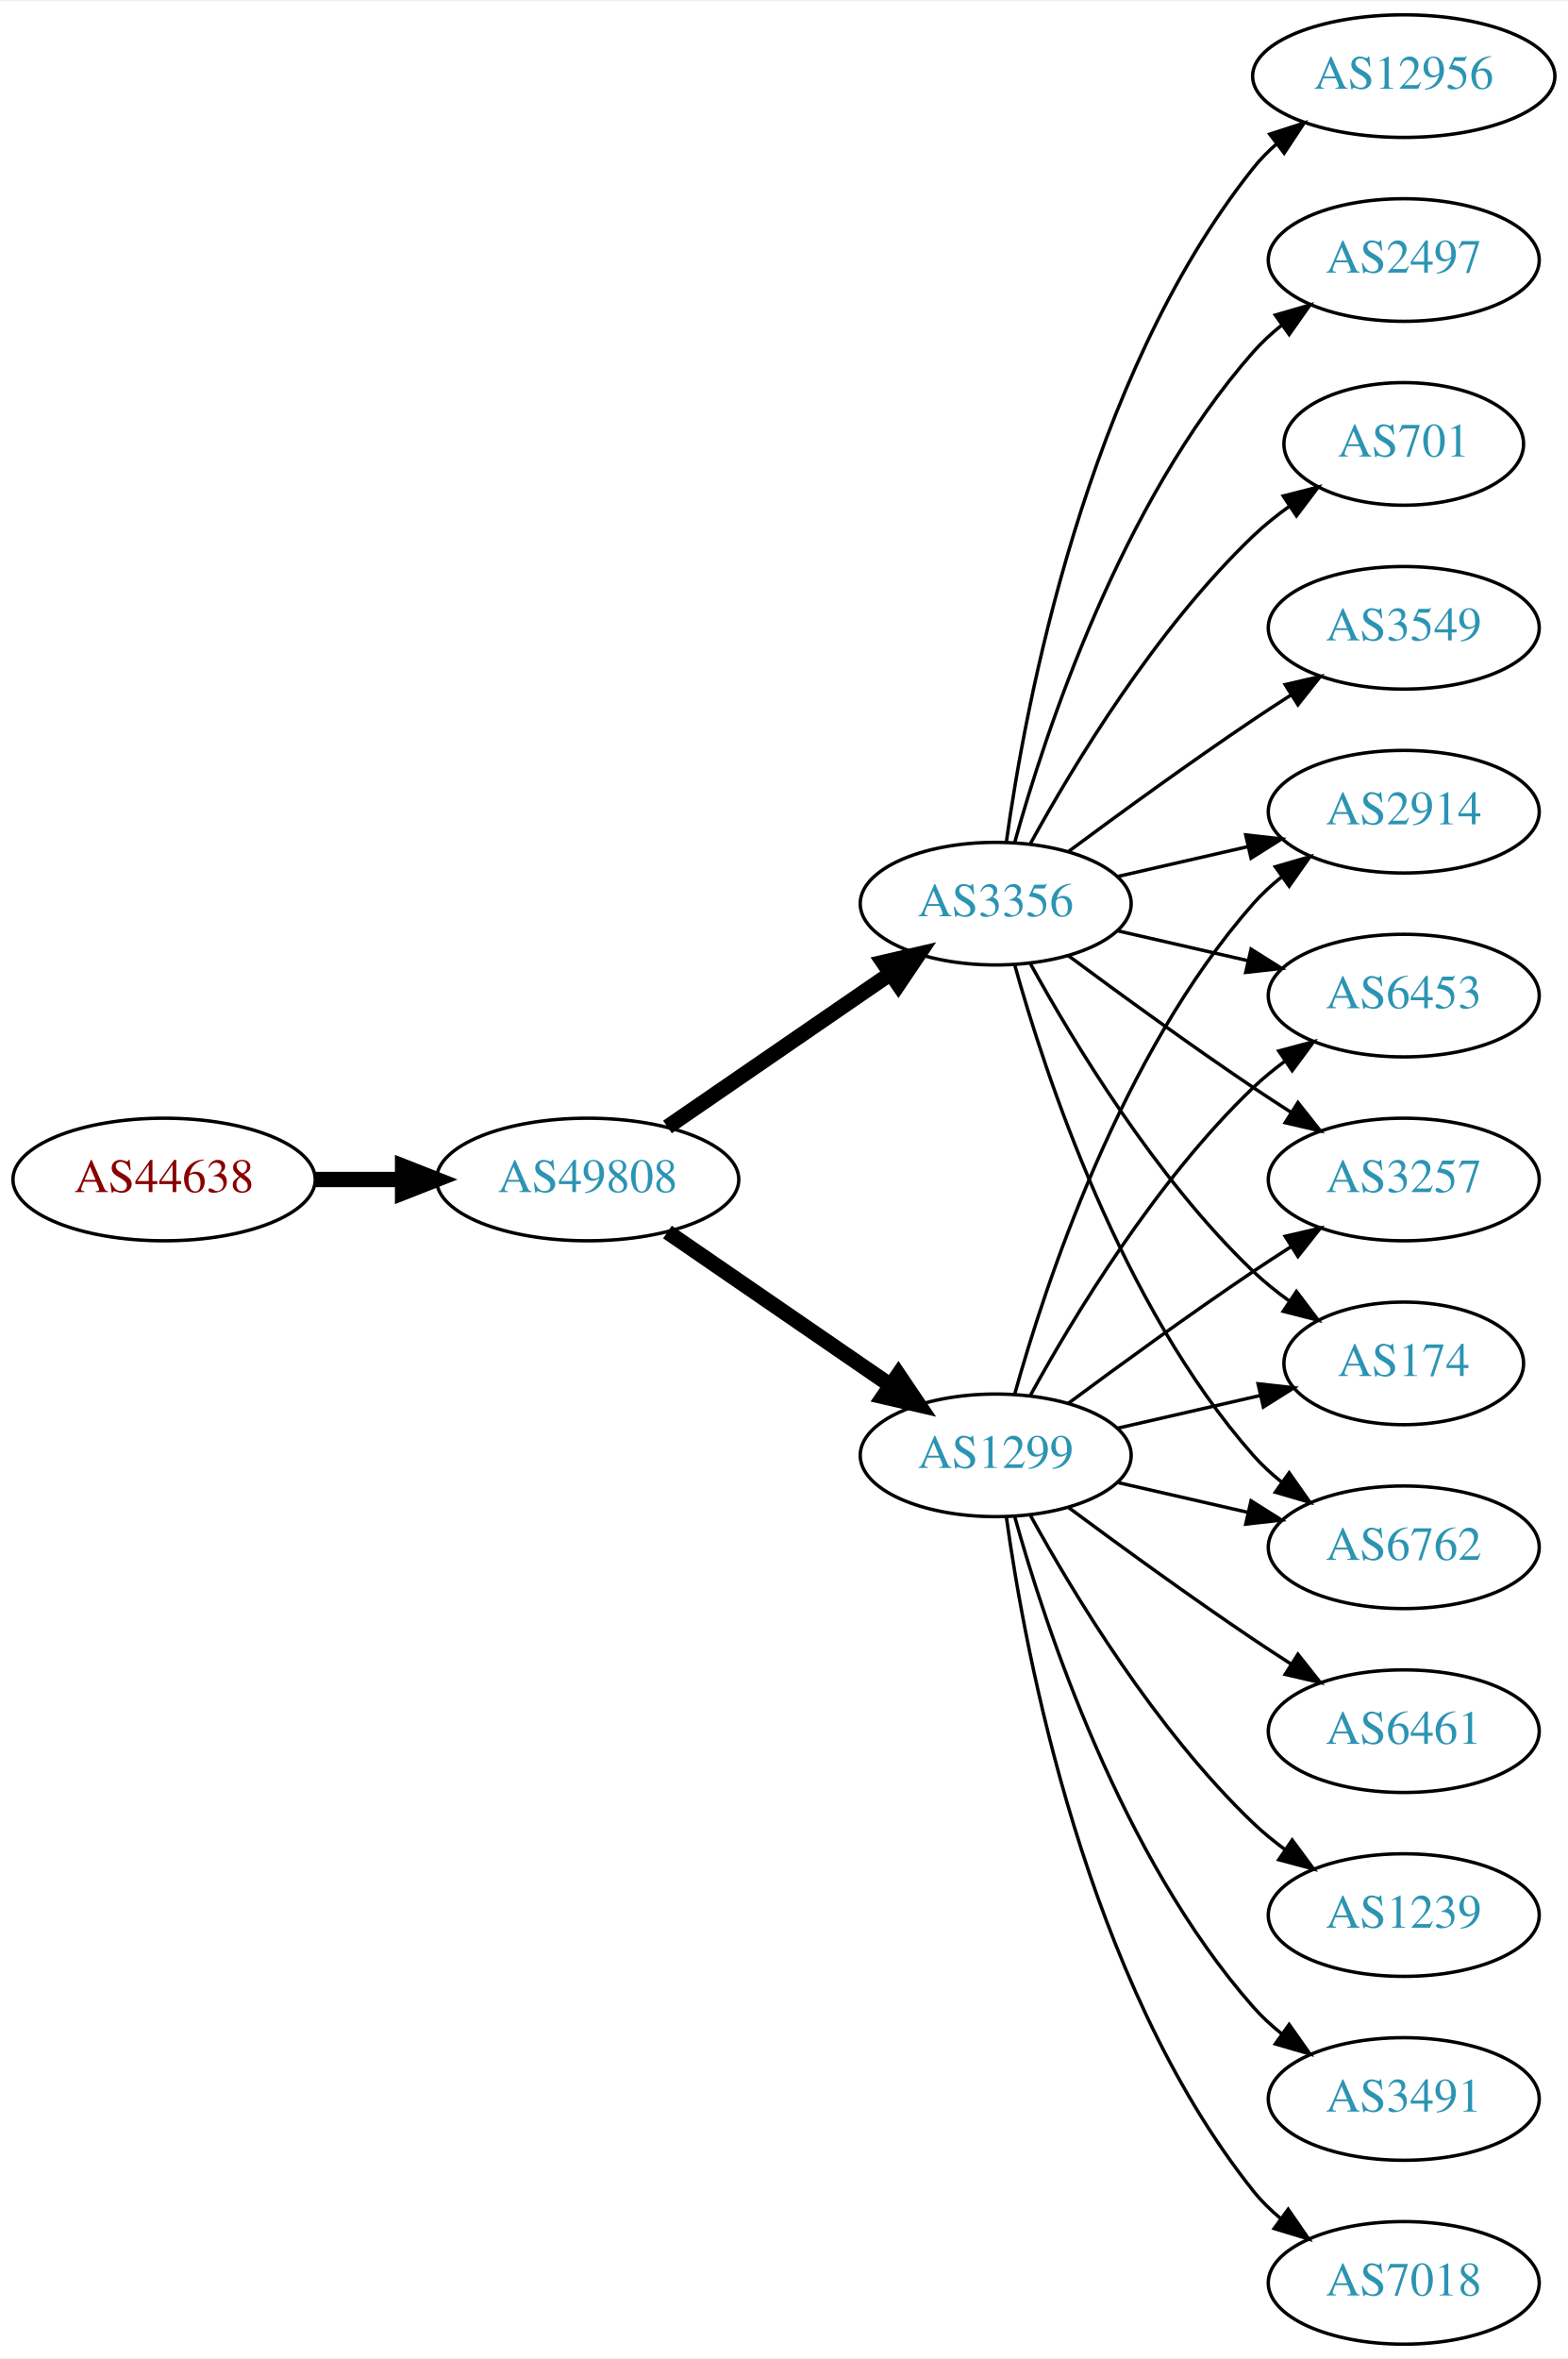
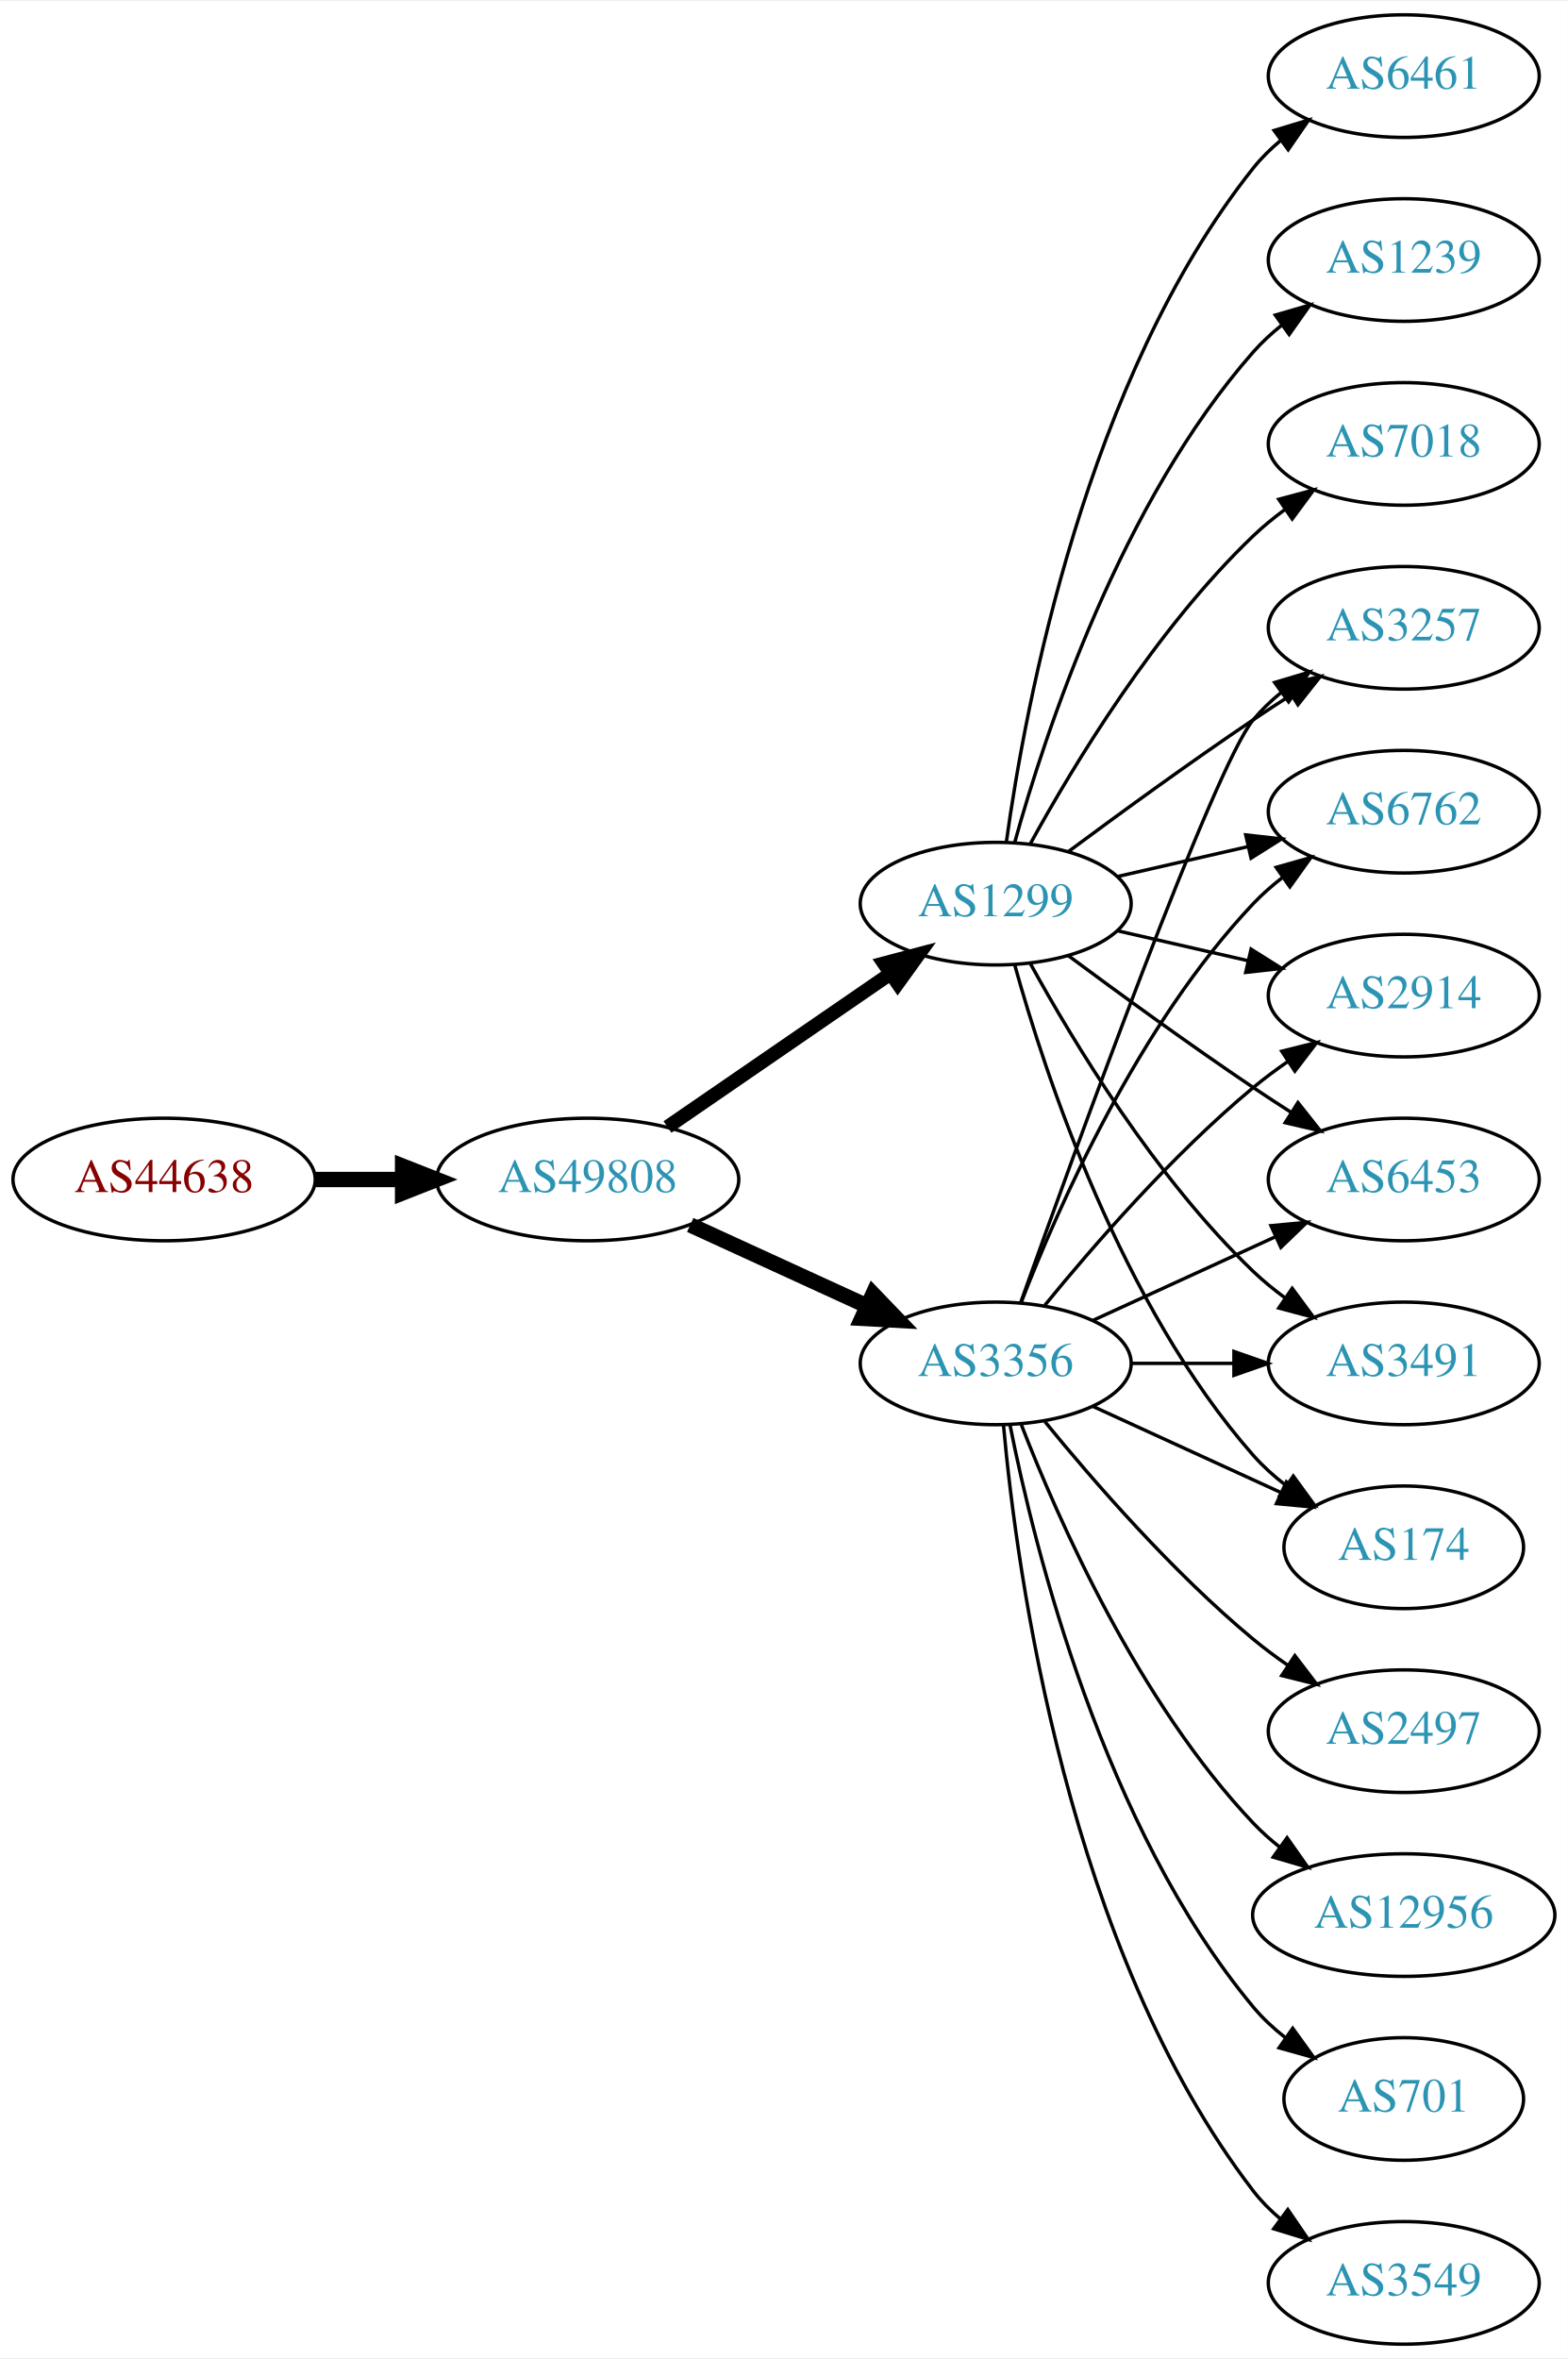
<svg xmlns="http://www.w3.org/2000/svg" xmlns:xlink="http://www.w3.org/1999/xlink" width="460pt" height="692pt" viewBox="0.00 0.00 460.47 692.00">
  <g id="graph0" class="graph" transform="scale(1 1) rotate(0) translate(4 688)">
    <polygon fill="white" stroke="none" points="-4,4 -4,-688 456.469,-688 456.469,4 -4,4" />
    <g id="node1" class="node">
      <g id="a_node1">
        <a xlink:href="/asn/44638" xlink:title="AS44638 ~ Elektrohaus Gabriel GmbH &amp; Co. KG [AT]">
          <ellipse fill="#ffffff" stroke="black" cx="44.196" cy="-342" rx="44.393" ry="18" />
          <text text-anchor="middle" x="44.196" y="-338.3" font-family="Times,serif" font-size="14.00" fill="#880000">AS44638</text>
        </a>
      </g>
    </g>
    <g id="node2" class="node">
      <g id="a_node2">
        <a xlink:href="/asn/49808" xlink:title="AS49808 ~ POWERSPEED-AS [AT]">
          <ellipse fill="#ffffff" stroke="black" cx="168.588" cy="-342" rx="44.393" ry="18" />
          <text text-anchor="middle" x="168.588" y="-338.3" font-family="Times,serif" font-size="14.00" fill="#2c94b3">AS49808</text>
        </a>
      </g>
    </g>
    <g id="edge1" class="edge">
      <path fill="none" stroke="black" stroke-width="4.5" d="M88.692,-342C96.898,-342 105.569,-342 114.041,-342" />
      <polygon fill="black" stroke="black" stroke-width="4.5" points="114.233,-345.938 124.233,-342 114.233,-338.063 114.233,-345.938" />
    </g>
    <g id="node3" class="node">
      <g id="a_node3">
-         <a xlink:href="/asn/1299" xlink:title="AS1299 ~ Telia Carrier [EU]">
-           <ellipse fill="#ffffff" stroke="black" cx="288.431" cy="-261" rx="39.794" ry="18" />
-           <text text-anchor="middle" x="288.431" y="-257.3" font-family="Times,serif" font-size="14.00" fill="#2c94b3">AS1299</text>
+         <a xlink:href="/asn/3356" xlink:title="AS3356 ~ Level 3 Parent, LLC [US]">
+           <ellipse fill="#ffffff" stroke="black" cx="288.431" cy="-288" rx="39.794" ry="18" />
+           <text text-anchor="middle" x="288.431" y="-284.3" font-family="Times,serif" font-size="14.00" fill="#2c94b3">AS3356</text>
        </a>
      </g>
    </g>
    <g id="edge2" class="edge">
-       <path fill="none" stroke="black" stroke-width="4.5" d="M192.031,-326.574C210.612,-313.802 237.173,-295.545 257.553,-281.537" />
-       <polygon fill="black" stroke="black" stroke-width="4.5" points="259.856,-284.731 265.867,-275.822 255.396,-278.242 259.856,-284.731" />
+       <path fill="none" stroke="black" stroke-width="4.5" d="M198.718,-328.652C214.329,-321.498 233.727,-312.609 250.399,-304.97" />
+       <polygon fill="black" stroke="black" stroke-width="4.5" points="252.4,-308.384 259.851,-300.638 249.119,-301.225 252.4,-308.384" />
    </g>
    <g id="node4" class="node">
      <g id="a_node4">
-         <a xlink:href="/asn/3356" xlink:title="AS3356 ~ Level 3 Parent, LLC [US]">
+         <a xlink:href="/asn/1299" xlink:title="AS1299 ~ Telia Carrier [EU]">
          <ellipse fill="#ffffff" stroke="black" cx="288.431" cy="-423" rx="39.794" ry="18" />
-           <text text-anchor="middle" x="288.431" y="-419.3" font-family="Times,serif" font-size="14.00" fill="#2c94b3">AS3356</text>
+           <text text-anchor="middle" x="288.431" y="-419.3" font-family="Times,serif" font-size="14.00" fill="#2c94b3">AS1299</text>
        </a>
      </g>
    </g>
    <g id="edge3" class="edge">
-       <path fill="none" stroke="black" stroke-width="4.5" d="M192.031,-357.426C210.612,-370.198 237.173,-388.455 257.553,-402.463" />
-       <polygon fill="black" stroke="black" stroke-width="4.5" points="255.396,-405.758 265.867,-408.178 259.856,-399.269 255.396,-405.758" />
+       <path fill="none" stroke="black" stroke-width="4.091" d="M192.031,-357.426C210.612,-370.198 237.173,-388.455 257.553,-402.463" />
+       <polygon fill="black" stroke="black" stroke-width="4.091" points="255.598,-405.463 265.867,-408.178 259.654,-399.564 255.598,-405.463" />
    </g>
    <g id="node5" class="node">
      <g id="a_node5">
-         <a xlink:href="/asn/2914" xlink:title="AS2914 ~ NTT America, Inc. [US]">
-           <ellipse fill="#ffffff" stroke="black" cx="408.273" cy="-450" rx="39.794" ry="18" />
-           <text text-anchor="middle" x="408.273" y="-446.3" font-family="Times,serif" font-size="14.00" fill="#2c94b3">AS2914</text>
+         <a xlink:href="/asn/6453" xlink:title="AS6453 ~ TATA COMMUNICATIONS (AMERICA) INC [US]">
+           <ellipse fill="#ffffff" stroke="black" cx="408.273" cy="-342" rx="39.794" ry="18" />
+           <text text-anchor="middle" x="408.273" y="-338.3" font-family="Times,serif" font-size="14.00" fill="#2c94b3">AS6453</text>
        </a>
      </g>
    </g>
    <g id="edge4" class="edge">
-       <path fill="none" stroke="black" d="M294.004,-278.946C302.909,-310.995 325.194,-378.842 364.077,-423 366.561,-425.821 369.411,-428.449 372.437,-430.871" />
-       <polygon fill="black" stroke="black" points="370.554,-433.828 380.726,-436.791 374.622,-428.131 370.554,-433.828" />
+       <path fill="none" stroke="black" d="M317.06,-300.661C333.017,-307.973 353.287,-317.261 370.57,-325.181" />
+       <polygon fill="black" stroke="black" points="369.269,-328.435 379.818,-329.419 372.185,-322.071 369.269,-328.435" />
    </g>
    <g id="node6" class="node">
      <g id="a_node6">
-         <a xlink:href="/asn/6453" xlink:title="AS6453 ~ TATA COMMUNICATIONS (AMERICA) INC [US]">
-           <ellipse fill="#ffffff" stroke="black" cx="408.273" cy="-396" rx="39.794" ry="18" />
-           <text text-anchor="middle" x="408.273" y="-392.3" font-family="Times,serif" font-size="14.00" fill="#2c94b3">AS6453</text>
+         <a xlink:href="/asn/3549" xlink:title="AS3549 ~ Level 3 Parent, LLC [US]">
+           <ellipse fill="#ffffff" stroke="black" cx="408.273" cy="-18" rx="39.794" ry="18" />
+           <text text-anchor="middle" x="408.273" y="-14.3" font-family="Times,serif" font-size="14.00" fill="#2c94b3">AS3549</text>
        </a>
      </g>
    </g>
    <g id="edge5" class="edge">
-       <path fill="none" stroke="black" d="M298.672,-278.713C311.218,-301.561 335.394,-341.611 364.077,-369 366.946,-371.739 370.134,-374.347 373.443,-376.785" />
-       <polygon fill="black" stroke="black" points="371.567,-379.742 381.803,-382.477 375.507,-373.956 371.567,-379.742" />
+       <path fill="none" stroke="black" d="M290.715,-269.883C294.613,-226.668 309.63,-115.869 364.077,-45 366.367,-42.02 369.087,-39.284 372.032,-36.795" />
+       <polygon fill="black" stroke="black" points="374.225,-39.527 380.208,-30.782 370.078,-33.888 374.225,-39.527" />
    </g>
    <g id="node7" class="node">
      <g id="a_node7">
-         <a xlink:href="/asn/3257" xlink:title="AS3257 ~ GTT [DE]">
-           <ellipse fill="#ffffff" stroke="black" cx="408.273" cy="-342" rx="39.794" ry="18" />
-           <text text-anchor="middle" x="408.273" y="-338.3" font-family="Times,serif" font-size="14.00" fill="#2c94b3">AS3257</text>
+         <a xlink:href="/asn/3491" xlink:title="AS3491 ~ PCCW Global, Inc. [US]">
+           <ellipse fill="#ffffff" stroke="black" cx="408.273" cy="-288" rx="39.794" ry="18" />
+           <text text-anchor="middle" x="408.273" y="-284.3" font-family="Times,serif" font-size="14.00" fill="#2c94b3">AS3491</text>
        </a>
      </g>
    </g>
    <g id="edge6" class="edge">
-       <path fill="none" stroke="black" d="M309.761,-276.277C324.623,-287.304 345.368,-302.407 364.077,-315 367.626,-317.389 371.377,-319.839 375.125,-322.242" />
-       <polygon fill="black" stroke="black" points="373.451,-325.325 383.774,-327.712 377.193,-319.409 373.451,-325.325" />
+       <path fill="none" stroke="black" d="M328.343,-288C337.897,-288 348.246,-288 358.209,-288" />
+       <polygon fill="black" stroke="black" points="358.402,-291.5 368.402,-288 358.402,-284.5 358.402,-291.5" />
    </g>
    <g id="node8" class="node">
      <g id="a_node8">
-         <a xlink:href="/asn/7018" xlink:title="AS7018 ~ AT&amp;T Services, Inc. [US]">
-           <ellipse fill="#ffffff" stroke="black" cx="408.273" cy="-18" rx="39.794" ry="18" />
-           <text text-anchor="middle" x="408.273" y="-14.3" font-family="Times,serif" font-size="14.00" fill="#2c94b3">AS7018</text>
+         <a xlink:href="/asn/2497" xlink:title="AS2497 ~ Internet Initiative Japan Inc. [JP]">
+           <ellipse fill="#ffffff" stroke="black" cx="408.273" cy="-180" rx="39.794" ry="18" />
+           <text text-anchor="middle" x="408.273" y="-176.3" font-family="Times,serif" font-size="14.00" fill="#2c94b3">AS2497</text>
        </a>
      </g>
    </g>
    <g id="edge7" class="edge">
-       <path fill="none" stroke="black" d="M291.57,-242.83C297.07,-203.026 314.896,-106.767 364.077,-45 366.419,-42.06 369.173,-39.351 372.139,-36.879" />
-       <polygon fill="black" stroke="black" points="374.331,-39.612 380.345,-30.89 370.204,-33.958 374.331,-39.612" />
+       <path fill="none" stroke="black" d="M302.85,-270.935C316.964,-253.625 340.379,-226.655 364.077,-207 367.294,-204.332 370.794,-201.73 374.365,-199.259" />
+       <polygon fill="black" stroke="black" points="376.288,-202.183 382.721,-193.764 372.442,-196.334 376.288,-202.183" />
    </g>
    <g id="node9" class="node">
      <g id="a_node9">
-         <a xlink:href="/asn/174" xlink:title="AS174 ~ Cogent Communications [US]">
-           <ellipse fill="#ffffff" stroke="black" cx="408.273" cy="-288" rx="35.194" ry="18" />
-           <text text-anchor="middle" x="408.273" y="-284.3" font-family="Times,serif" font-size="14.00" fill="#2c94b3">AS174</text>
+         <a xlink:href="/asn/12956" xlink:title="AS12956 ~ TELXIUS [ES]">
+           <ellipse fill="#ffffff" stroke="black" cx="408.273" cy="-126" rx="44.393" ry="18" />
+           <text text-anchor="middle" x="408.273" y="-122.3" font-family="Times,serif" font-size="14.00" fill="#2c94b3">AS12956</text>
        </a>
      </g>
    </g>
    <g id="edge8" class="edge">
-       <path fill="none" stroke="black" d="M324.15,-268.955C337.243,-271.955 352.265,-275.396 365.906,-278.522" />
-       <polygon fill="black" stroke="black" points="365.484,-282.016 376.013,-280.838 367.047,-275.193 365.484,-282.016" />
+       <path fill="none" stroke="black" d="M295.954,-270.006C306.704,-242.272 330.362,-188.571 364.077,-153 366.461,-150.485 369.128,-148.107 371.934,-145.883" />
+       <polygon fill="black" stroke="black" points="374.003,-148.707 380.096,-140.039 369.928,-143.015 374.003,-148.707" />
    </g>
    <g id="node10" class="node">
      <g id="a_node10">
-         <a xlink:href="/asn/6461" xlink:title="AS6461 ~ Zayo Bandwidth [US]">
-           <ellipse fill="#ffffff" stroke="black" cx="408.273" cy="-180" rx="39.794" ry="18" />
-           <text text-anchor="middle" x="408.273" y="-176.3" font-family="Times,serif" font-size="14.00" fill="#2c94b3">AS6461</text>
+         <a xlink:href="/asn/174" xlink:title="AS174 ~ Cogent Communications [US]">
+           <ellipse fill="#ffffff" stroke="black" cx="408.273" cy="-234" rx="35.194" ry="18" />
+           <text text-anchor="middle" x="408.273" y="-230.3" font-family="Times,serif" font-size="14.00" fill="#2c94b3">AS174</text>
        </a>
      </g>
    </g>
    <g id="edge9" class="edge">
-       <path fill="none" stroke="black" d="M309.761,-245.723C324.623,-234.696 345.368,-219.593 364.077,-207 367.626,-204.611 371.377,-202.161 375.125,-199.758" />
-       <polygon fill="black" stroke="black" points="377.193,-202.591 383.774,-194.288 373.451,-196.675 377.193,-202.591" />
+       <path fill="none" stroke="black" d="M317.06,-275.339C333.476,-267.817 354.457,-258.202 372.054,-250.139" />
+       <polygon fill="black" stroke="black" points="373.799,-253.189 381.432,-245.842 370.883,-246.826 373.799,-253.189" />
    </g>
    <g id="node11" class="node">
      <g id="a_node11">
-         <a xlink:href="/asn/6762" xlink:title="AS6762 ~ TELECOM ITALIA SPARKLE S.p.A. [IT]">
-           <ellipse fill="#ffffff" stroke="black" cx="408.273" cy="-234" rx="39.794" ry="18" />
-           <text text-anchor="middle" x="408.273" y="-230.3" font-family="Times,serif" font-size="14.00" fill="#2c94b3">AS6762</text>
+         <a xlink:href="/asn/3257" xlink:title="AS3257 ~ GTT [DE]">
+           <ellipse fill="#ffffff" stroke="black" cx="408.273" cy="-504" rx="39.794" ry="18" />
+           <text text-anchor="middle" x="408.273" y="-500.3" font-family="Times,serif" font-size="14.00" fill="#2c94b3">AS3257</text>
        </a>
      </g>
    </g>
    <g id="edge10" class="edge">
-       <path fill="none" stroke="black" d="M324.15,-253.045C336.15,-250.296 349.771,-247.175 362.463,-244.267" />
-       <polygon fill="black" stroke="black" points="363.429,-247.636 372.395,-241.991 361.866,-240.813 363.429,-247.636" />
+       <path fill="none" stroke="black" d="M295.761,-305.86C311.602,-350.267 352.511,-463.103 364.077,-477 366.482,-479.889 369.278,-482.563 372.271,-485.013" />
+       <polygon fill="black" stroke="black" points="370.359,-487.95 380.514,-490.973 374.461,-482.277 370.359,-487.95" />
    </g>
    <g id="node12" class="node">
      <g id="a_node12">
-         <a xlink:href="/asn/1239" xlink:title="AS1239 ~ Sprint [US]">
-           <ellipse fill="#ffffff" stroke="black" cx="408.273" cy="-126" rx="39.794" ry="18" />
-           <text text-anchor="middle" x="408.273" y="-122.3" font-family="Times,serif" font-size="14.00" fill="#2c94b3">AS1239</text>
+         <a xlink:href="/asn/6762" xlink:title="AS6762 ~ TELECOM ITALIA SPARKLE S.p.A. [IT]">
+           <ellipse fill="#ffffff" stroke="black" cx="408.273" cy="-450" rx="39.794" ry="18" />
+           <text text-anchor="middle" x="408.273" y="-446.3" font-family="Times,serif" font-size="14.00" fill="#2c94b3">AS6762</text>
        </a>
      </g>
    </g>
    <g id="edge11" class="edge">
-       <path fill="none" stroke="black" d="M298.672,-243.287C311.218,-220.439 335.394,-180.389 364.077,-153 366.946,-150.261 370.134,-147.653 373.443,-145.215" />
-       <polygon fill="black" stroke="black" points="375.507,-148.044 381.803,-139.523 371.567,-142.258 375.507,-148.044" />
+       <path fill="none" stroke="black" d="M295.954,-305.994C306.704,-333.728 330.362,-387.429 364.077,-423 366.663,-425.728 369.581,-428.294 372.649,-430.677" />
+       <polygon fill="black" stroke="black" points="370.803,-433.658 380.997,-436.543 374.827,-427.93 370.803,-433.658" />
    </g>
    <g id="node13" class="node">
      <g id="a_node13">
-         <a xlink:href="/asn/3491" xlink:title="AS3491 ~ PCCW Global, Inc. [US]">
-           <ellipse fill="#ffffff" stroke="black" cx="408.273" cy="-72" rx="39.794" ry="18" />
-           <text text-anchor="middle" x="408.273" y="-68.3" font-family="Times,serif" font-size="14.00" fill="#2c94b3">AS3491</text>
+         <a xlink:href="/asn/2914" xlink:title="AS2914 ~ NTT America, Inc. [US]">
+           <ellipse fill="#ffffff" stroke="black" cx="408.273" cy="-396" rx="39.794" ry="18" />
+           <text text-anchor="middle" x="408.273" y="-392.3" font-family="Times,serif" font-size="14.00" fill="#2c94b3">AS2914</text>
        </a>
      </g>
    </g>
    <g id="edge12" class="edge">
-       <path fill="none" stroke="black" d="M294.004,-243.054C302.909,-211.005 325.194,-143.158 364.077,-99 366.561,-96.179 369.411,-93.551 372.437,-91.129" />
-       <polygon fill="black" stroke="black" points="374.622,-93.869 380.726,-85.209 370.554,-88.172 374.622,-93.869" />
-     </g>
-     <g id="edge19" class="edge">
+       <path fill="none" stroke="black" d="M302.85,-305.065C316.964,-322.375 340.379,-349.345 364.077,-369 367.294,-371.668 370.794,-374.27 374.365,-376.741" />
+       <polygon fill="black" stroke="black" points="372.442,-379.666 382.721,-382.236 376.288,-373.817 372.442,-379.666" />
+     </g>
+     <g id="node14" class="node">
+       <g id="a_node14">
+         <a xlink:href="/asn/701" xlink:title="AS701 ~ UUNET [US]">
+           <ellipse fill="#ffffff" stroke="black" cx="408.273" cy="-72" rx="35.194" ry="18" />
+           <text text-anchor="middle" x="408.273" y="-68.3" font-family="Times,serif" font-size="14.00" fill="#2c94b3">AS701</text>
+         </a>
+       </g>
+     </g>
+     <g id="edge13" class="edge">
+       <path fill="none" stroke="black" d="M292.629,-269.927C299.793,-233.859 320.067,-151.875 364.077,-99 366.814,-95.712 370.059,-92.702 373.522,-89.983" />
+       <polygon fill="black" stroke="black" points="375.659,-92.761 381.863,-84.173 371.658,-87.017 375.659,-92.761" />
+     </g>
+     <g id="edge20" class="edge">
+       <path fill="none" stroke="black" d="M309.761,-407.723C324.623,-396.696 345.368,-381.593 364.077,-369 367.626,-366.611 371.377,-364.161 375.125,-361.758" />
+       <polygon fill="black" stroke="black" points="377.193,-364.591 383.774,-356.288 373.451,-358.675 377.193,-364.591" />
+     </g>
+     <g id="edge16" class="edge">
+       <path fill="none" stroke="black" d="M298.672,-405.287C311.218,-382.439 335.394,-342.389 364.077,-315 366.946,-312.261 370.134,-309.653 373.443,-307.215" />
+       <polygon fill="black" stroke="black" points="375.507,-310.044 381.803,-301.523 371.567,-304.258 375.507,-310.044" />
+     </g>
+     <g id="edge17" class="edge">
+       <path fill="none" stroke="black" d="M294.004,-405.054C302.909,-373.005 325.194,-305.158 364.077,-261 366.905,-257.789 370.206,-254.828 373.701,-252.136" />
+       <polygon fill="black" stroke="black" points="375.835,-254.916 382.076,-246.355 371.858,-249.155 375.835,-254.916" />
+     </g>
+     <g id="edge15" class="edge">
+       <path fill="none" stroke="black" d="M309.761,-438.277C324.623,-449.304 345.368,-464.407 364.077,-477 367.626,-479.389 371.377,-481.839 375.125,-484.242" />
+       <polygon fill="black" stroke="black" points="373.451,-487.325 383.774,-489.712 377.193,-481.409 373.451,-487.325" />
+     </g>
+     <g id="edge22" class="edge">
      <path fill="none" stroke="black" d="M324.15,-430.955C336.15,-433.704 349.771,-436.825 362.463,-439.733" />
      <polygon fill="black" stroke="black" points="361.866,-443.187 372.395,-442.009 363.429,-436.364 361.866,-443.187" />
    </g>
-     <g id="edge21" class="edge">
+     <g id="edge14" class="edge">
      <path fill="none" stroke="black" d="M324.15,-415.045C336.15,-412.296 349.771,-409.175 362.463,-406.267" />
      <polygon fill="black" stroke="black" points="363.429,-409.636 372.395,-403.991 361.866,-402.813 363.429,-409.636" />
    </g>
-     <g id="edge16" class="edge">
-       <path fill="none" stroke="black" d="M309.761,-407.723C324.623,-396.696 345.368,-381.593 364.077,-369 367.626,-366.611 371.377,-364.161 375.125,-361.758" />
-       <polygon fill="black" stroke="black" points="377.193,-364.591 383.774,-356.288 373.451,-358.675 377.193,-364.591" />
-     </g>
-     <g id="edge20" class="edge">
-       <path fill="none" stroke="black" d="M298.672,-405.287C311.218,-382.439 335.394,-342.389 364.077,-315 367.331,-311.893 370.998,-308.954 374.785,-306.24" />
-       <polygon fill="black" stroke="black" points="376.762,-309.128 383.153,-300.678 372.887,-303.299 376.762,-309.128" />
-     </g>
-     <g id="edge15" class="edge">
-       <path fill="none" stroke="black" d="M294.004,-405.054C302.909,-373.005 325.194,-305.158 364.077,-261 366.561,-258.179 369.411,-255.551 372.437,-253.129" />
-       <polygon fill="black" stroke="black" points="374.622,-255.869 380.726,-247.209 370.554,-250.172 374.622,-255.869" />
-     </g>
-     <g id="node14" class="node">
-       <g id="a_node14">
-         <a xlink:href="/asn/3549" xlink:title="AS3549 ~ Level 3 Parent, LLC [US]">
-           <ellipse fill="#ffffff" stroke="black" cx="408.273" cy="-504" rx="39.794" ry="18" />
-           <text text-anchor="middle" x="408.273" y="-500.3" font-family="Times,serif" font-size="14.00" fill="#2c94b3">AS3549</text>
-         </a>
-       </g>
-     </g>
-     <g id="edge13" class="edge">
-       <path fill="none" stroke="black" d="M309.761,-438.277C324.623,-449.304 345.368,-464.407 364.077,-477 367.626,-479.389 371.377,-481.839 375.125,-484.242" />
-       <polygon fill="black" stroke="black" points="373.451,-487.325 383.774,-489.712 377.193,-481.409 373.451,-487.325" />
-     </g>
    <g id="node15" class="node">
      <g id="a_node15">
-         <a xlink:href="/asn/12956" xlink:title="AS12956 ~ TELXIUS [ES]">
-           <ellipse fill="#ffffff" stroke="black" cx="408.273" cy="-666" rx="44.393" ry="18" />
-           <text text-anchor="middle" x="408.273" y="-662.3" font-family="Times,serif" font-size="14.00" fill="#2c94b3">AS12956</text>
-         </a>
-       </g>
-     </g>
-     <g id="edge14" class="edge">
-       <path fill="none" stroke="black" d="M291.57,-441.17C297.07,-480.974 314.896,-577.233 364.077,-639 366.116,-641.56 368.467,-643.944 370.998,-646.149" />
-       <polygon fill="black" stroke="black" points="368.92,-648.965 379,-652.227 373.154,-643.391 368.92,-648.965" />
+         <a xlink:href="/asn/6461" xlink:title="AS6461 ~ Zayo Bandwidth [US]">
+           <ellipse fill="#ffffff" stroke="black" cx="408.273" cy="-666" rx="39.794" ry="18" />
+           <text text-anchor="middle" x="408.273" y="-662.3" font-family="Times,serif" font-size="14.00" fill="#2c94b3">AS6461</text>
+         </a>
+       </g>
+     </g>
+     <g id="edge18" class="edge">
+       <path fill="none" stroke="black" d="M291.57,-441.17C297.07,-480.974 314.896,-577.233 364.077,-639 366.419,-641.94 369.173,-644.649 372.139,-647.121" />
+       <polygon fill="black" stroke="black" points="370.204,-650.042 380.345,-653.11 374.331,-644.388 370.204,-650.042" />
    </g>
    <g id="node16" class="node">
      <g id="a_node16">
-         <a xlink:href="/asn/2497" xlink:title="AS2497 ~ Internet Initiative Japan Inc. [JP]">
+         <a xlink:href="/asn/1239" xlink:title="AS1239 ~ Sprint [US]">
          <ellipse fill="#ffffff" stroke="black" cx="408.273" cy="-612" rx="39.794" ry="18" />
-           <text text-anchor="middle" x="408.273" y="-608.3" font-family="Times,serif" font-size="14.00" fill="#2c94b3">AS2497</text>
-         </a>
-       </g>
-     </g>
-     <g id="edge17" class="edge">
+           <text text-anchor="middle" x="408.273" y="-608.3" font-family="Times,serif" font-size="14.00" fill="#2c94b3">AS1239</text>
+         </a>
+       </g>
+     </g>
+     <g id="edge19" class="edge">
      <path fill="none" stroke="black" d="M294.004,-440.946C302.909,-472.995 325.194,-540.842 364.077,-585 366.561,-587.821 369.411,-590.449 372.437,-592.871" />
      <polygon fill="black" stroke="black" points="370.554,-595.828 380.726,-598.791 374.622,-590.131 370.554,-595.828" />
    </g>
    <g id="node17" class="node">
      <g id="a_node17">
-         <a xlink:href="/asn/701" xlink:title="AS701 ~ UUNET [US]">
-           <ellipse fill="#ffffff" stroke="black" cx="408.273" cy="-558" rx="35.194" ry="18" />
-           <text text-anchor="middle" x="408.273" y="-554.3" font-family="Times,serif" font-size="14.00" fill="#2c94b3">AS701</text>
-         </a>
-       </g>
-     </g>
-     <g id="edge18" class="edge">
-       <path fill="none" stroke="black" d="M298.672,-440.713C311.218,-463.561 335.394,-503.611 364.077,-531 367.331,-534.107 370.998,-537.046 374.785,-539.76" />
-       <polygon fill="black" stroke="black" points="372.887,-542.701 383.153,-545.322 376.762,-536.872 372.887,-542.701" />
+         <a xlink:href="/asn/7018" xlink:title="AS7018 ~ AT&amp;T Services, Inc. [US]">
+           <ellipse fill="#ffffff" stroke="black" cx="408.273" cy="-558" rx="39.794" ry="18" />
+           <text text-anchor="middle" x="408.273" y="-554.3" font-family="Times,serif" font-size="14.00" fill="#2c94b3">AS7018</text>
+         </a>
+       </g>
+     </g>
+     <g id="edge21" class="edge">
+       <path fill="none" stroke="black" d="M298.672,-440.713C311.218,-463.561 335.394,-503.611 364.077,-531 366.946,-533.739 370.134,-536.347 373.443,-538.785" />
+       <polygon fill="black" stroke="black" points="371.567,-541.742 381.803,-544.477 375.507,-535.956 371.567,-541.742" />
    </g>
  </g>
</svg>
